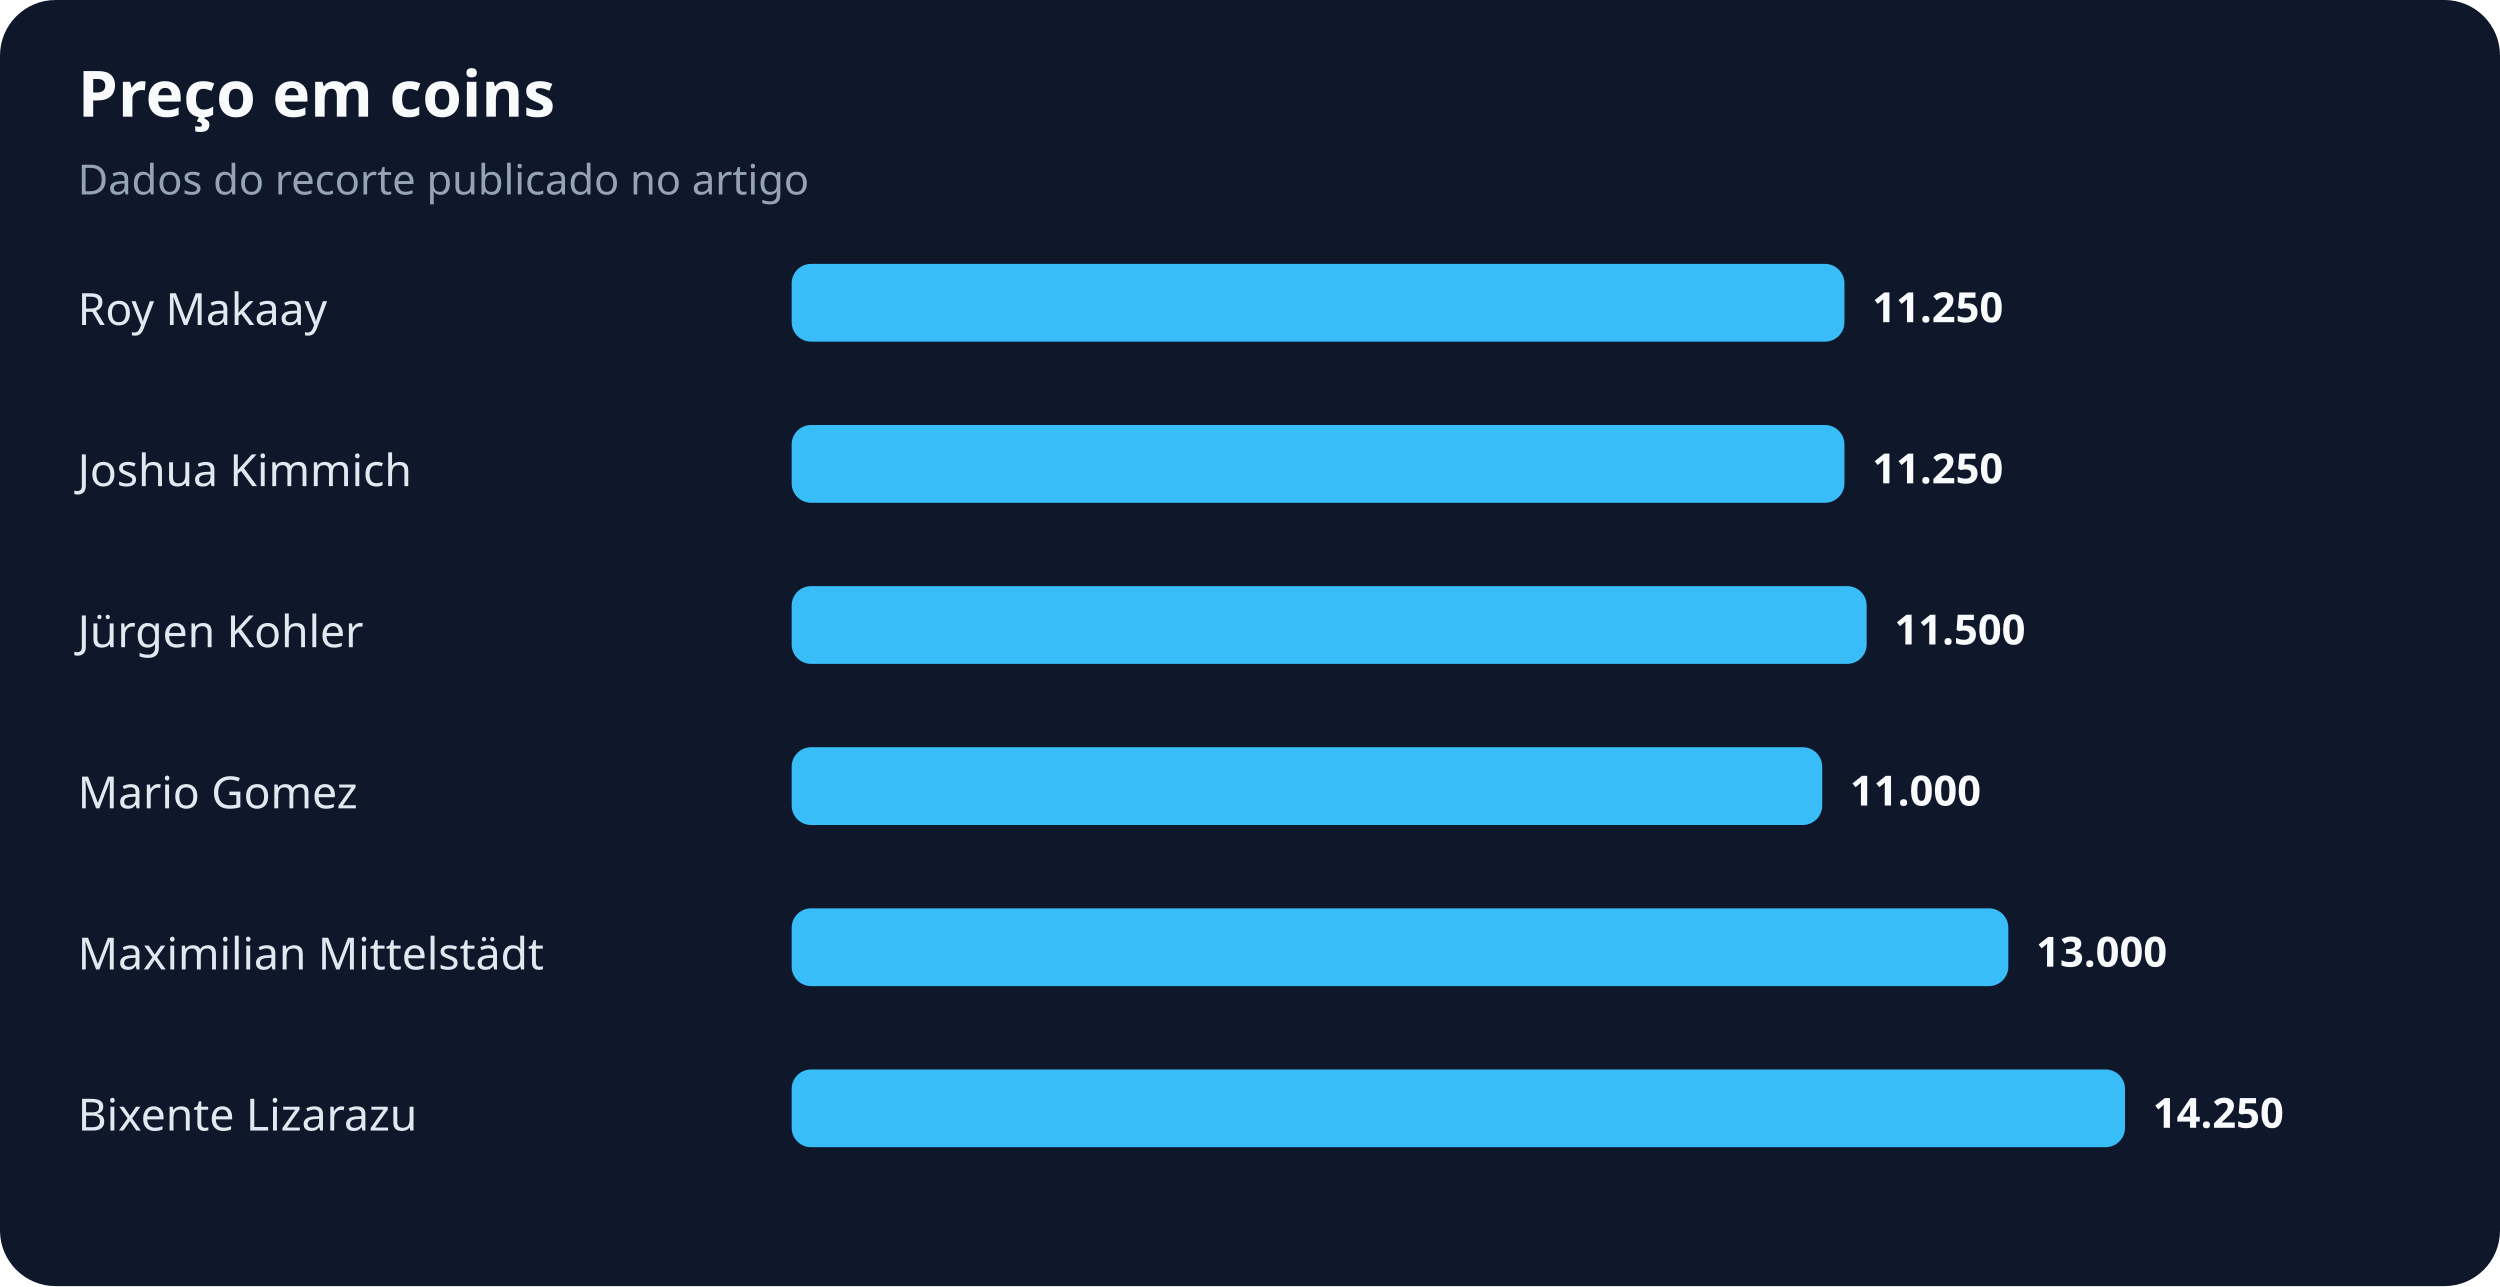
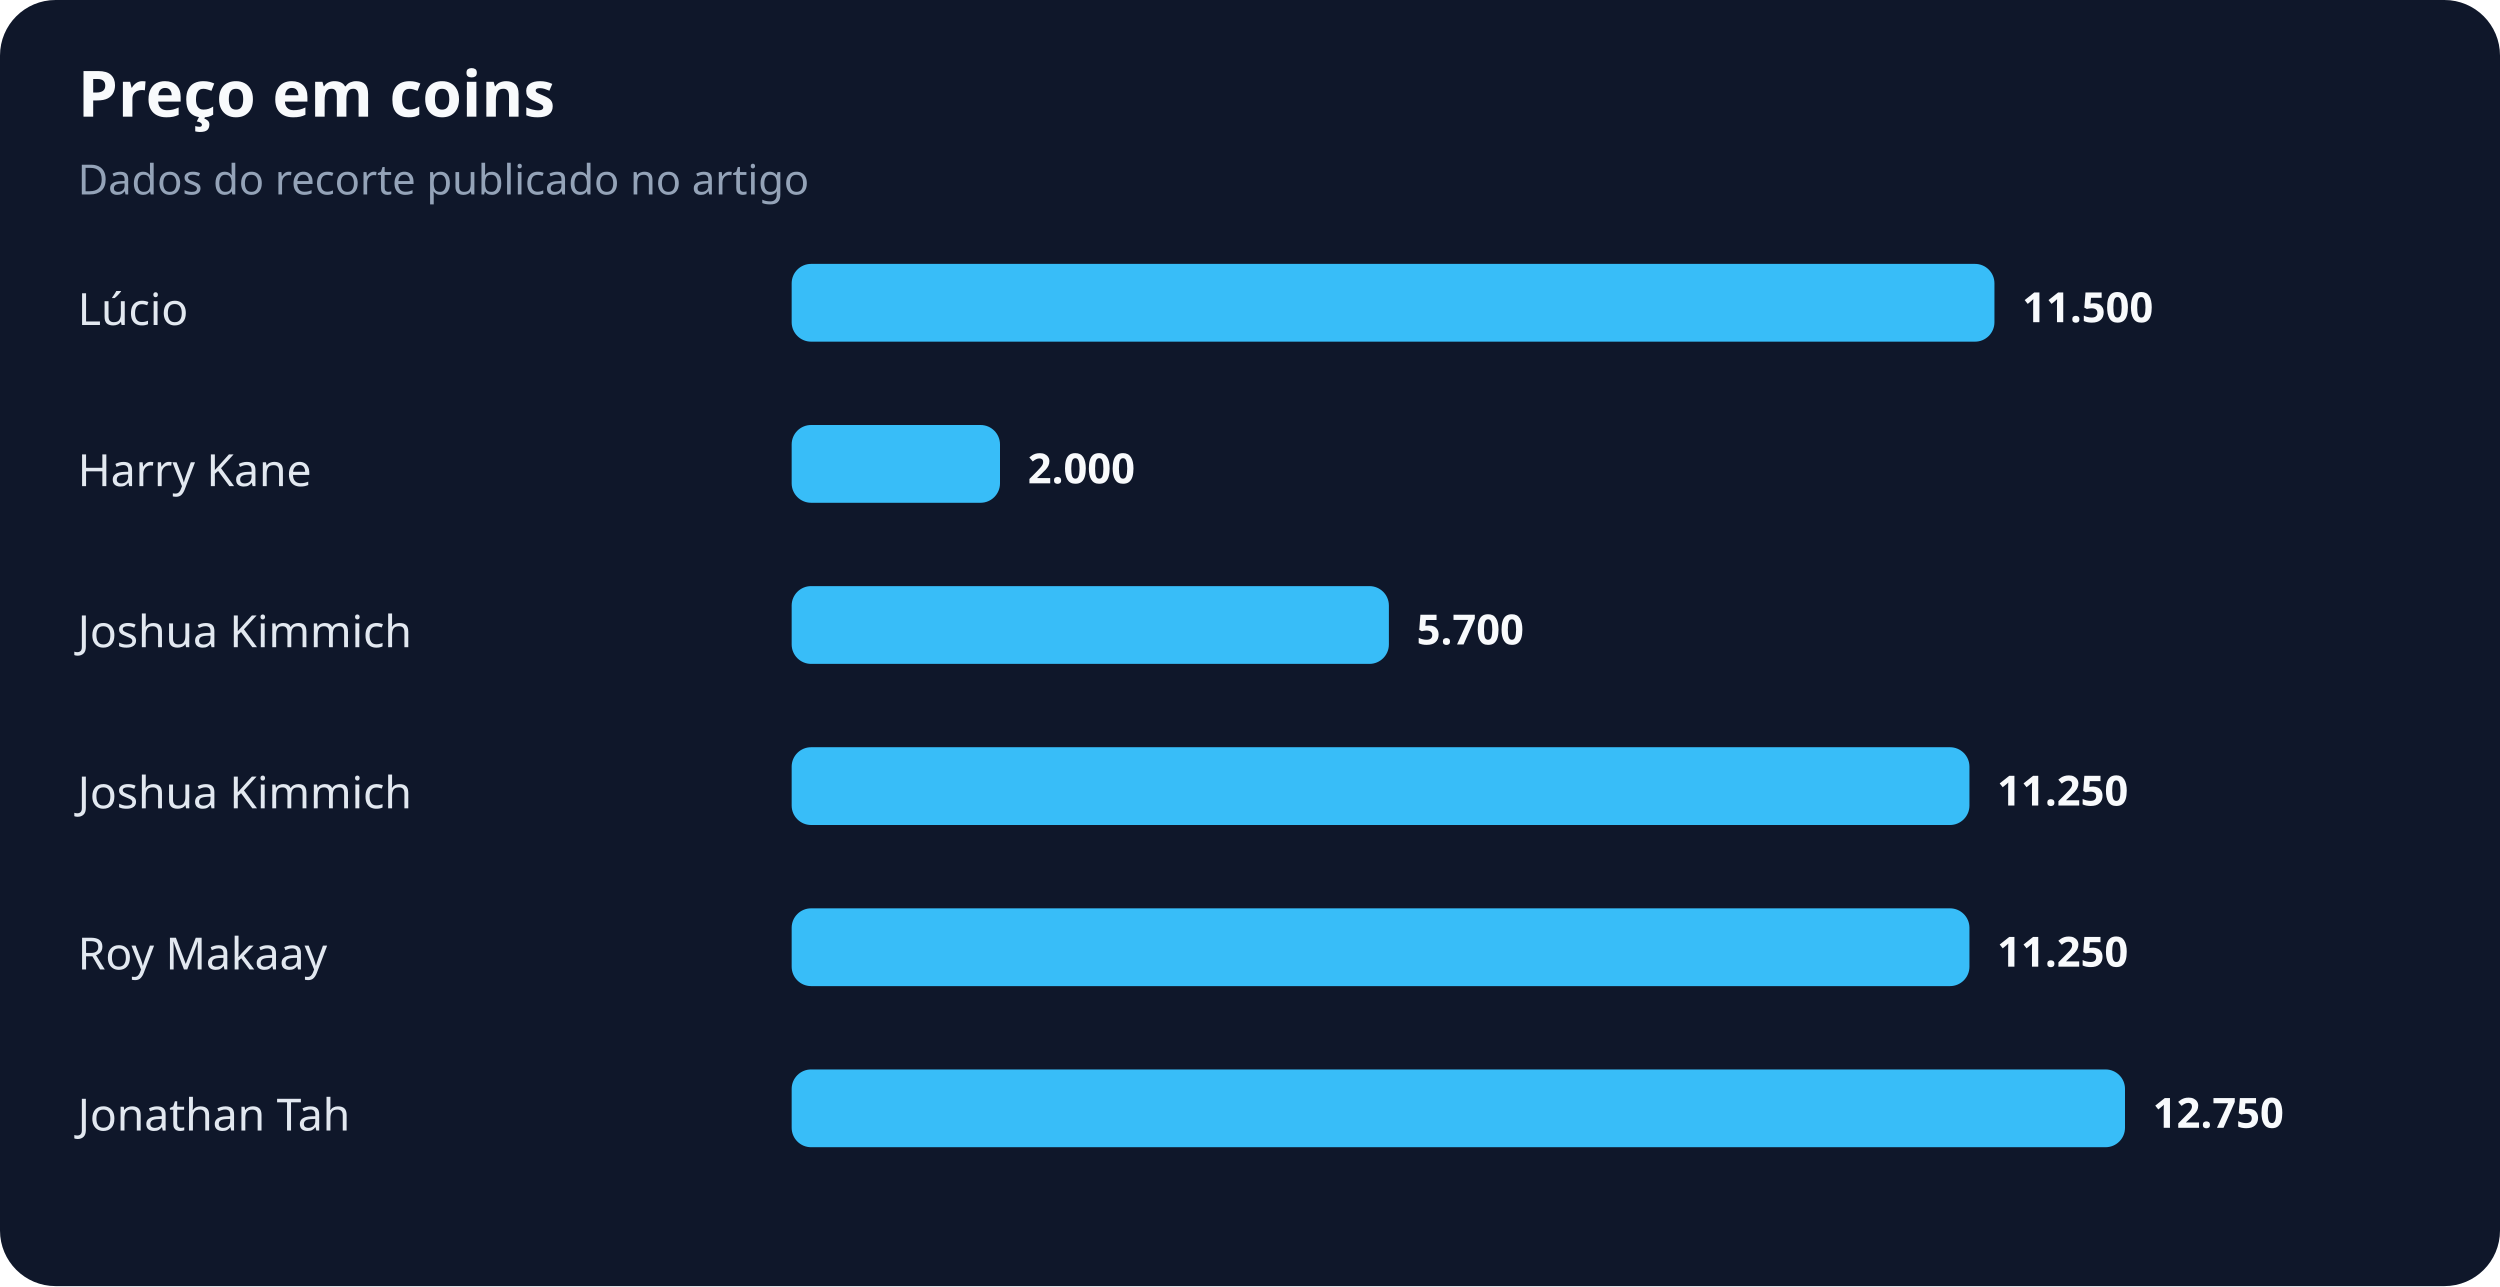
<svg xmlns="http://www.w3.org/2000/svg" width="900" height="463" viewBox="0 0 900 463" role="img" aria-labelledby="title desc">
  <rect width="100%" height="100%" rx="20" fill="#0f172a" />
  <text x="28" y="42" fill="#f8fafc" font-family="system-ui,sans-serif" font-size="23" font-weight="700">Preço em coins</text>
  <text x="28" y="70" fill="#94a3b8" font-family="system-ui,sans-serif" font-size="15">Dados do recorte publicado no artigo</text>
-   <text x="28" y="117" fill="#e2e8f0" font-family="system-ui,sans-serif" font-size="16">Roy Makaay</text>
-   <rect x="285" y="95" width="379" height="28" rx="7" fill="#38bdf8" />
-   <text x="674" y="116" fill="#f8fafc" font-family="system-ui,sans-serif" font-size="15" font-weight="700">11.250</text>
-   <text x="28" y="175" fill="#e2e8f0" font-family="system-ui,sans-serif" font-size="16">Joshua Kimmich</text>
-   <rect x="285" y="153" width="379" height="28" rx="7" fill="#38bdf8" />
-   <text x="674" y="174" fill="#f8fafc" font-family="system-ui,sans-serif" font-size="15" font-weight="700">11.250</text>
-   <text x="28" y="233" fill="#e2e8f0" font-family="system-ui,sans-serif" font-size="16">Jürgen Kohler</text>
-   <rect x="285" y="211" width="387" height="28" rx="7" fill="#38bdf8" />
-   <text x="682" y="232" fill="#f8fafc" font-family="system-ui,sans-serif" font-size="15" font-weight="700">11.500</text>
-   <text x="28" y="291" fill="#e2e8f0" font-family="system-ui,sans-serif" font-size="16">Mario Gomez</text>
-   <rect x="285" y="269" width="371" height="28" rx="7" fill="#38bdf8" />
-   <text x="666" y="290" fill="#f8fafc" font-family="system-ui,sans-serif" font-size="15" font-weight="700">11.000</text>
-   <text x="28" y="349" fill="#e2e8f0" font-family="system-ui,sans-serif" font-size="16">Maximilian Mittelstädt</text>
-   <rect x="285" y="327" width="438" height="28" rx="7" fill="#38bdf8" />
-   <text x="733" y="348" fill="#f8fafc" font-family="system-ui,sans-serif" font-size="15" font-weight="700">13.000</text>
-   <text x="28" y="407" fill="#e2e8f0" font-family="system-ui,sans-serif" font-size="16">Bixente Lizarazu</text>
+   <text x="28" y="117" fill="#e2e8f0" font-family="system-ui,sans-serif" font-size="16">Lúcio</text>
+   <rect x="285" y="95" width="433" height="28" rx="7" fill="#38bdf8" />
+   <text x="728" y="116" fill="#f8fafc" font-family="system-ui,sans-serif" font-size="15" font-weight="700">11.500</text>
+   <text x="28" y="175" fill="#e2e8f0" font-family="system-ui,sans-serif" font-size="16">Harry Kane</text>
+   <rect x="285" y="153" width="75" height="28" rx="7" fill="#38bdf8" />
+   <text x="370" y="174" fill="#f8fafc" font-family="system-ui,sans-serif" font-size="15" font-weight="700">2.000</text>
+   <text x="28" y="233" fill="#e2e8f0" font-family="system-ui,sans-serif" font-size="16">Joshua Kimmich</text>
+   <rect x="285" y="211" width="215" height="28" rx="7" fill="#38bdf8" />
+   <text x="510" y="232" fill="#f8fafc" font-family="system-ui,sans-serif" font-size="15" font-weight="700">5.700</text>
+   <text x="28" y="291" fill="#e2e8f0" font-family="system-ui,sans-serif" font-size="16">Joshua Kimmich</text>
+   <rect x="285" y="269" width="424" height="28" rx="7" fill="#38bdf8" />
+   <text x="719" y="290" fill="#f8fafc" font-family="system-ui,sans-serif" font-size="15" font-weight="700">11.250</text>
+   <text x="28" y="349" fill="#e2e8f0" font-family="system-ui,sans-serif" font-size="16">Roy Makaay</text>
+   <rect x="285" y="327" width="424" height="28" rx="7" fill="#38bdf8" />
+   <text x="719" y="348" fill="#f8fafc" font-family="system-ui,sans-serif" font-size="15" font-weight="700">11.250</text>
+   <text x="28" y="407" fill="#e2e8f0" font-family="system-ui,sans-serif" font-size="16">Jonathan Tah</text>
  <rect x="285" y="385" width="480" height="28" rx="7" fill="#38bdf8" />
-   <text x="775" y="406" fill="#f8fafc" font-family="system-ui,sans-serif" font-size="15" font-weight="700">14.250</text>
+   <text x="775" y="406" fill="#f8fafc" font-family="system-ui,sans-serif" font-size="15" font-weight="700">12.750</text>
</svg>
